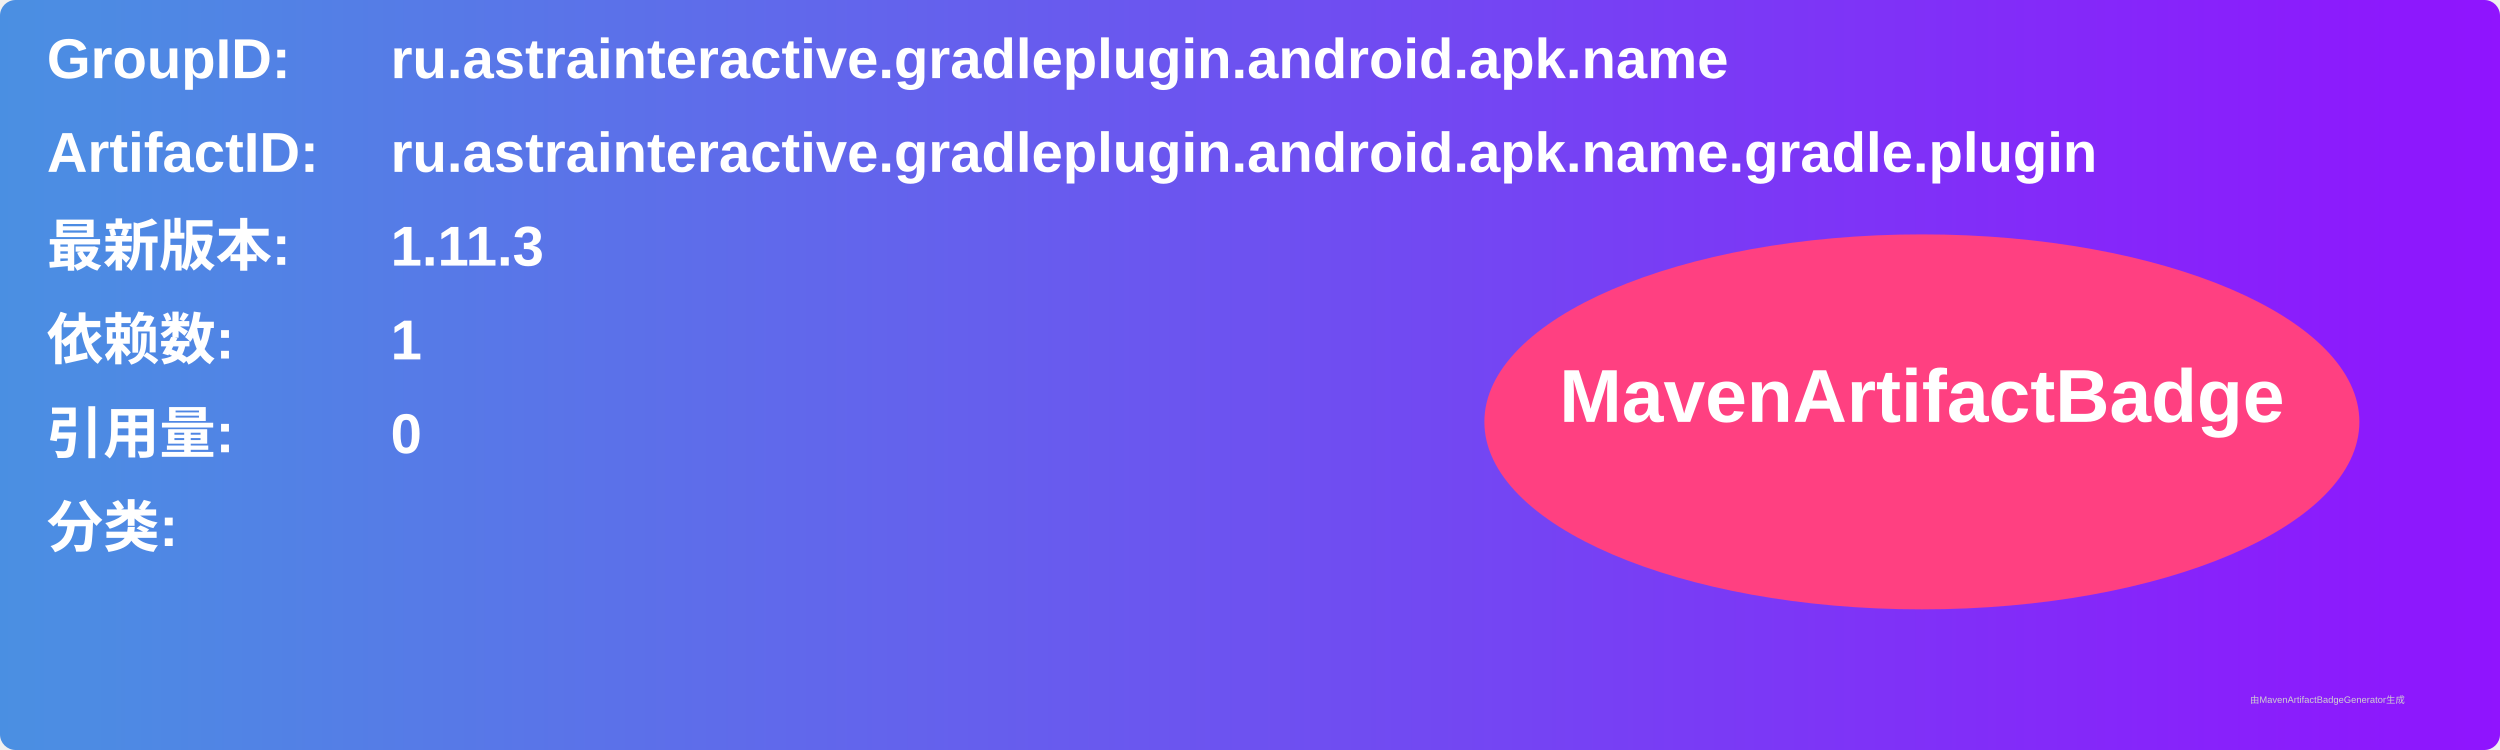
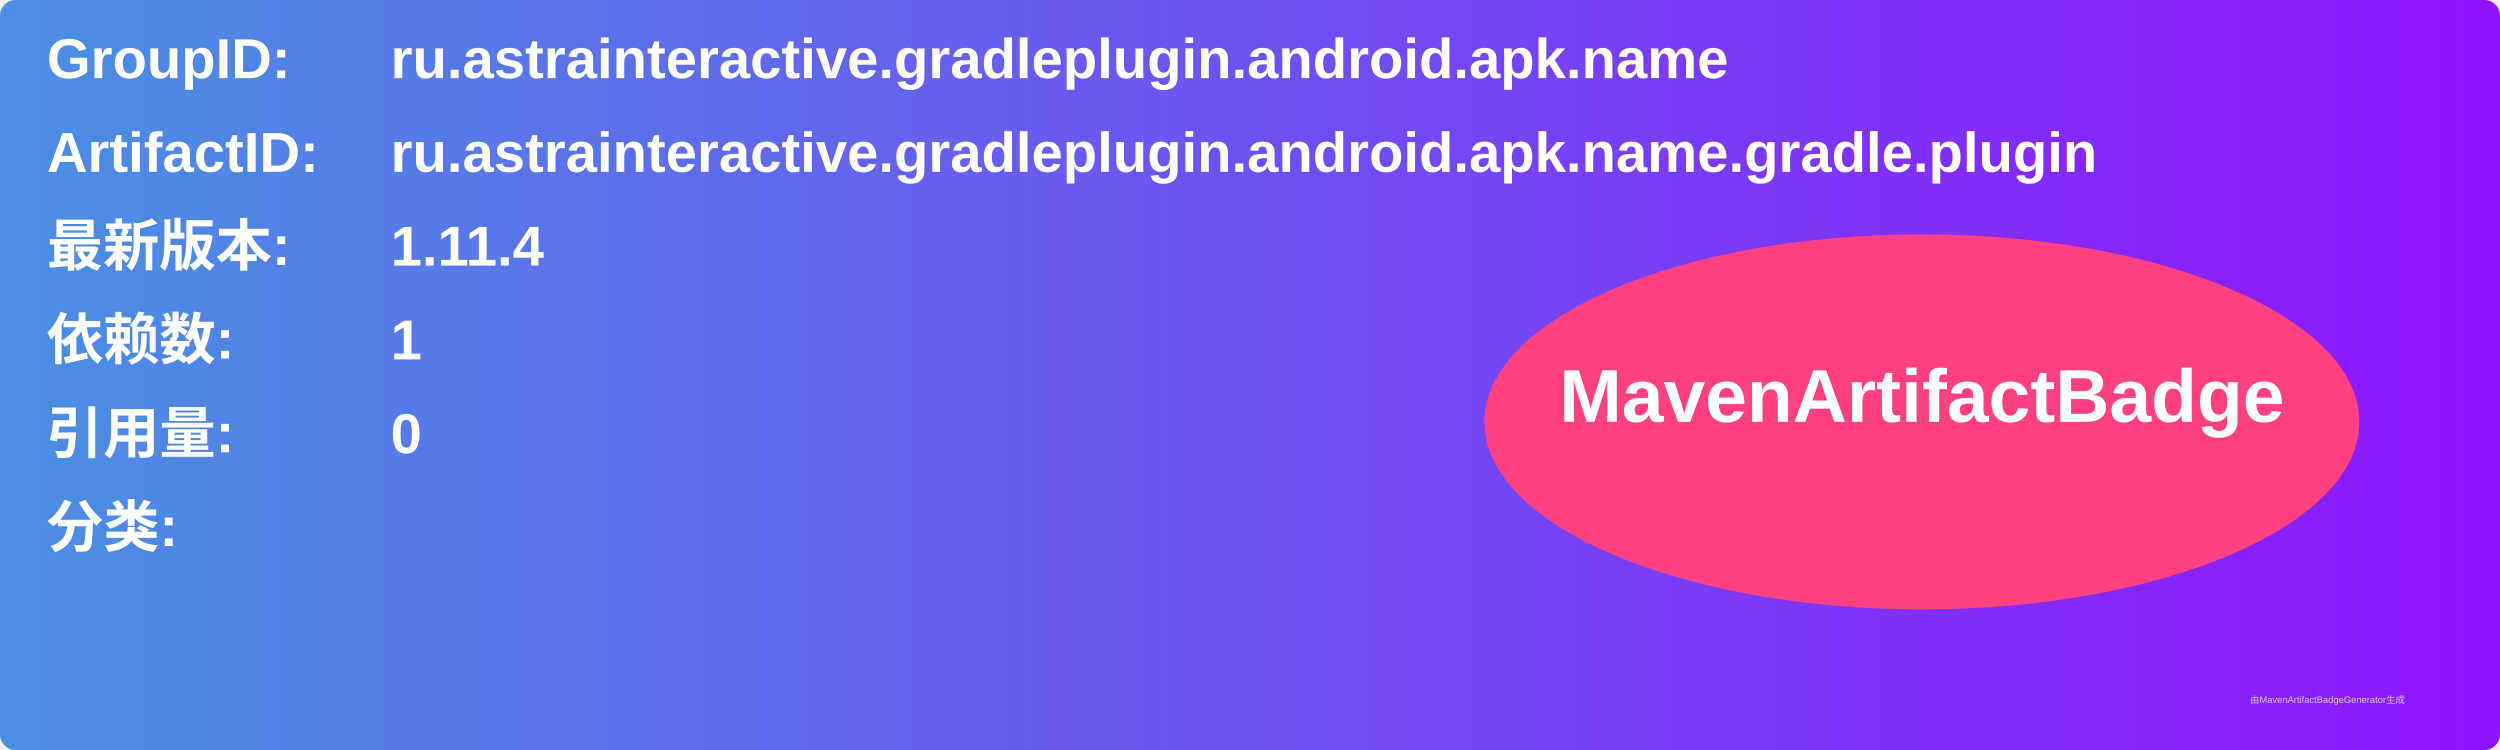
<svg xmlns="http://www.w3.org/2000/svg" width="800" height="240" viewBox="0 0 800 240">
  <linearGradient id="grad" x1="0%" y1="0%" x2="100%" y2="0%">
    <stop offset="0%" stop-color="#4a90e2" />
    <stop offset="100%" stop-color="#9013fe" />
  </linearGradient>
  <rect width="100%" height="100%" rx="5" ry="5" fill="url(#grad)" />
  <g transform="translate(15, 15)">
    <text x="0" y="10" font-family="Arial" font-size="18" fill="white" font-weight="bold" width="260">GroupID:</text>
    <text x="110" y="10" font-family="Arial" font-size="18" fill="white" font-weight="bold" width="460">ru.astrainteractive.gradleplugin.android.apk.name</text>
    <text x="0" y="40" font-family="Arial" font-size="18" fill="white" font-weight="bold" width="260">ArtifactID:</text>
    <text x="110" y="40" font-family="Arial" font-size="18" fill="white" font-weight="bold" width="460">ru.astrainteractive.gradleplugin.android.apk.name.gradle.plugin</text>
    <text x="0" y="70" font-family="Arial" font-size="18" fill="white" font-weight="bold">最新版本:</text>
    <text x="110" y="70" font-family="Arial" font-size="18" fill="white" font-weight="bold">
-       <tspan font-weight="bold">1.11.3</tspan>
+       <tspan font-weight="bold">1.11.4</tspan>
    </text>
    <text x="0" y="100" font-family="Arial" font-size="18" fill="white" font-weight="bold">依赖数: </text>
    <text x="110" y="100" font-family="Arial" font-size="18" fill="white">
      <tspan font-weight="bold">1</tspan>
    </text>
    <text x="0" y="130" font-family="Arial" font-size="18" fill="white" font-weight="bold">引用量: </text>
    <text x="110" y="130" font-family="Arial" font-size="18" fill="white">
      <tspan font-weight="bold">0</tspan>
    </text>
    <text x="0" y="160" font-family="Arial" font-size="18" fill="white" font-weight="bold">分类:</text>
    <text x="10" y="190" font-family="Arial" font-size="10" fill="white">
      <tspan font-weight="bold" />
    </text>
    <ellipse cx="600" cy="120" rx="140" ry="60" fill="#ff4081" />
    <text x="600" y="120" text-anchor="middle" font-family="Arial" font-size="24" fill="white" font-weight="bold">MavenArtifactBadge</text>
  </g>
  <text x="720" y="225" font-family="Arial" font-size="3" fill="#d0d0d0">由MavenArtifactBadgeGenerator生成</text>
</svg>
